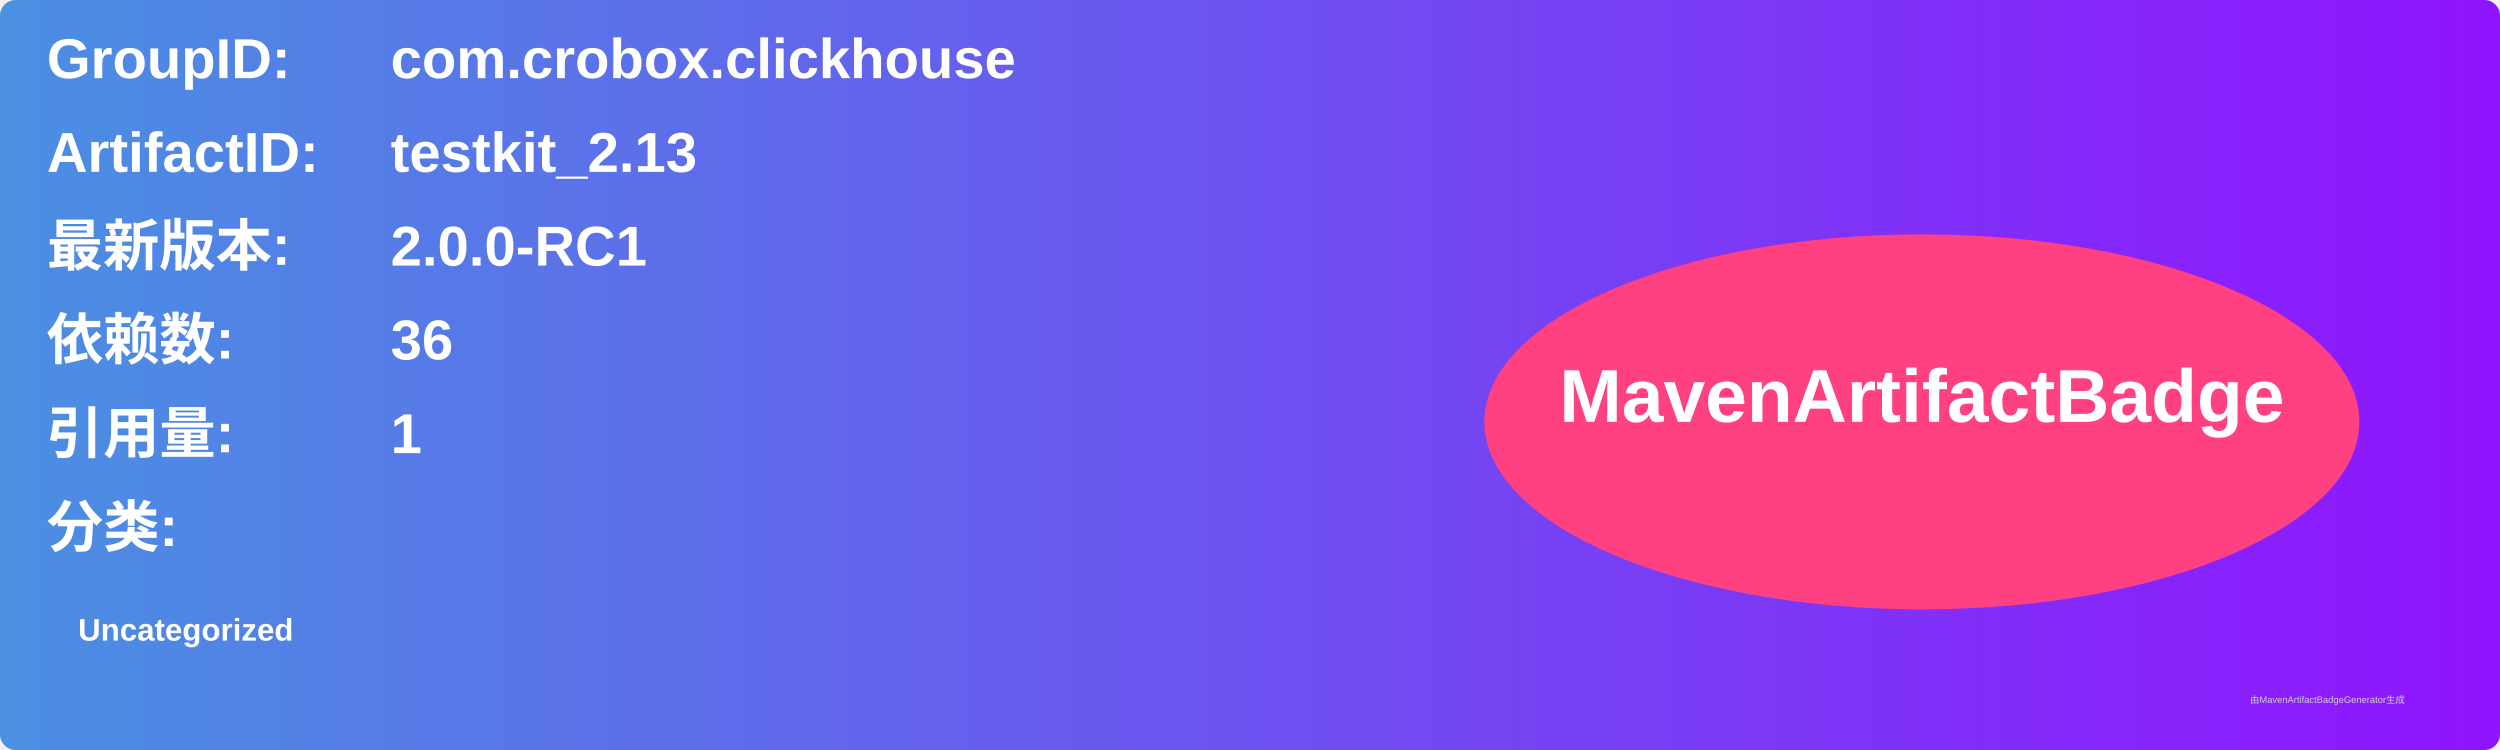
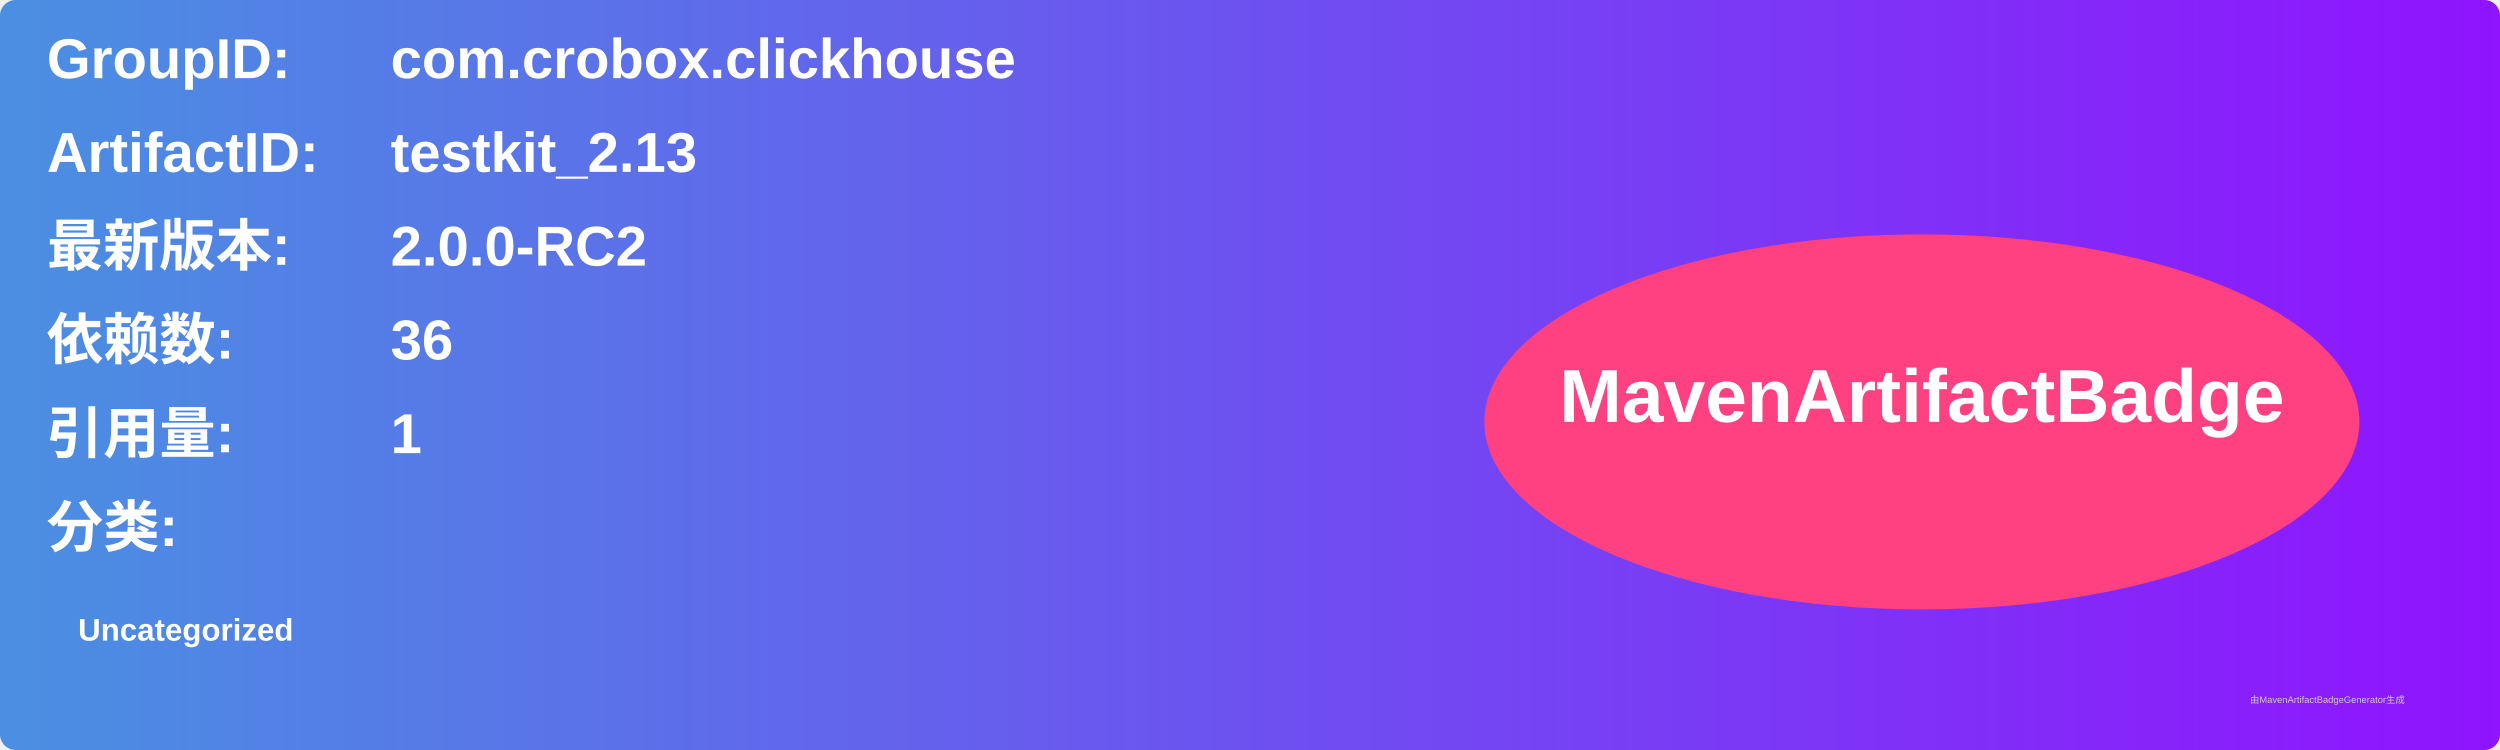
<svg xmlns="http://www.w3.org/2000/svg" width="800" height="240" viewBox="0 0 800 240">
  <linearGradient id="grad" x1="0%" y1="0%" x2="100%" y2="0%">
    <stop offset="0%" stop-color="#4a90e2" />
    <stop offset="100%" stop-color="#9013fe" />
  </linearGradient>
  <rect width="100%" height="100%" rx="5" ry="5" fill="url(#grad)" />
  <g transform="translate(15, 15)">
    <text x="0" y="10" font-family="Arial" font-size="18" fill="white" font-weight="bold" width="260">GroupID:</text>
    <text x="110" y="10" font-family="Arial" font-size="18" fill="white" font-weight="bold" width="460">com.crobox.clickhouse</text>
    <text x="0" y="40" font-family="Arial" font-size="18" fill="white" font-weight="bold" width="260">ArtifactID:</text>
    <text x="110" y="40" font-family="Arial" font-size="18" fill="white" font-weight="bold" width="460">testkit_2.13</text>
    <text x="0" y="70" font-family="Arial" font-size="18" fill="white" font-weight="bold">最新版本:</text>
    <text x="110" y="70" font-family="Arial" font-size="18" fill="white" font-weight="bold">
-       <tspan font-weight="bold">2.0.0-RC1</tspan>
+       <tspan font-weight="bold">2.0.0-RC2</tspan>
    </text>
    <text x="0" y="100" font-family="Arial" font-size="18" fill="white" font-weight="bold">依赖数: </text>
    <text x="110" y="100" font-family="Arial" font-size="18" fill="white">
      <tspan font-weight="bold">36</tspan>
    </text>
    <text x="0" y="130" font-family="Arial" font-size="18" fill="white" font-weight="bold">引用量: </text>
    <text x="110" y="130" font-family="Arial" font-size="18" fill="white">
      <tspan font-weight="bold">1</tspan>
    </text>
    <text x="0" y="160" font-family="Arial" font-size="18" fill="white" font-weight="bold">分类:</text>
    <text x="10" y="190" font-family="Arial" font-size="10" fill="white">
      <tspan font-weight="bold">Uncategorized</tspan>
    </text>
    <ellipse cx="600" cy="120" rx="140" ry="60" fill="#ff4081" />
    <text x="600" y="120" text-anchor="middle" font-family="Arial" font-size="24" fill="white" font-weight="bold">MavenArtifactBadge</text>
  </g>
  <text x="720" y="225" font-family="Arial" font-size="3" fill="#d0d0d0">由MavenArtifactBadgeGenerator生成</text>
</svg>
